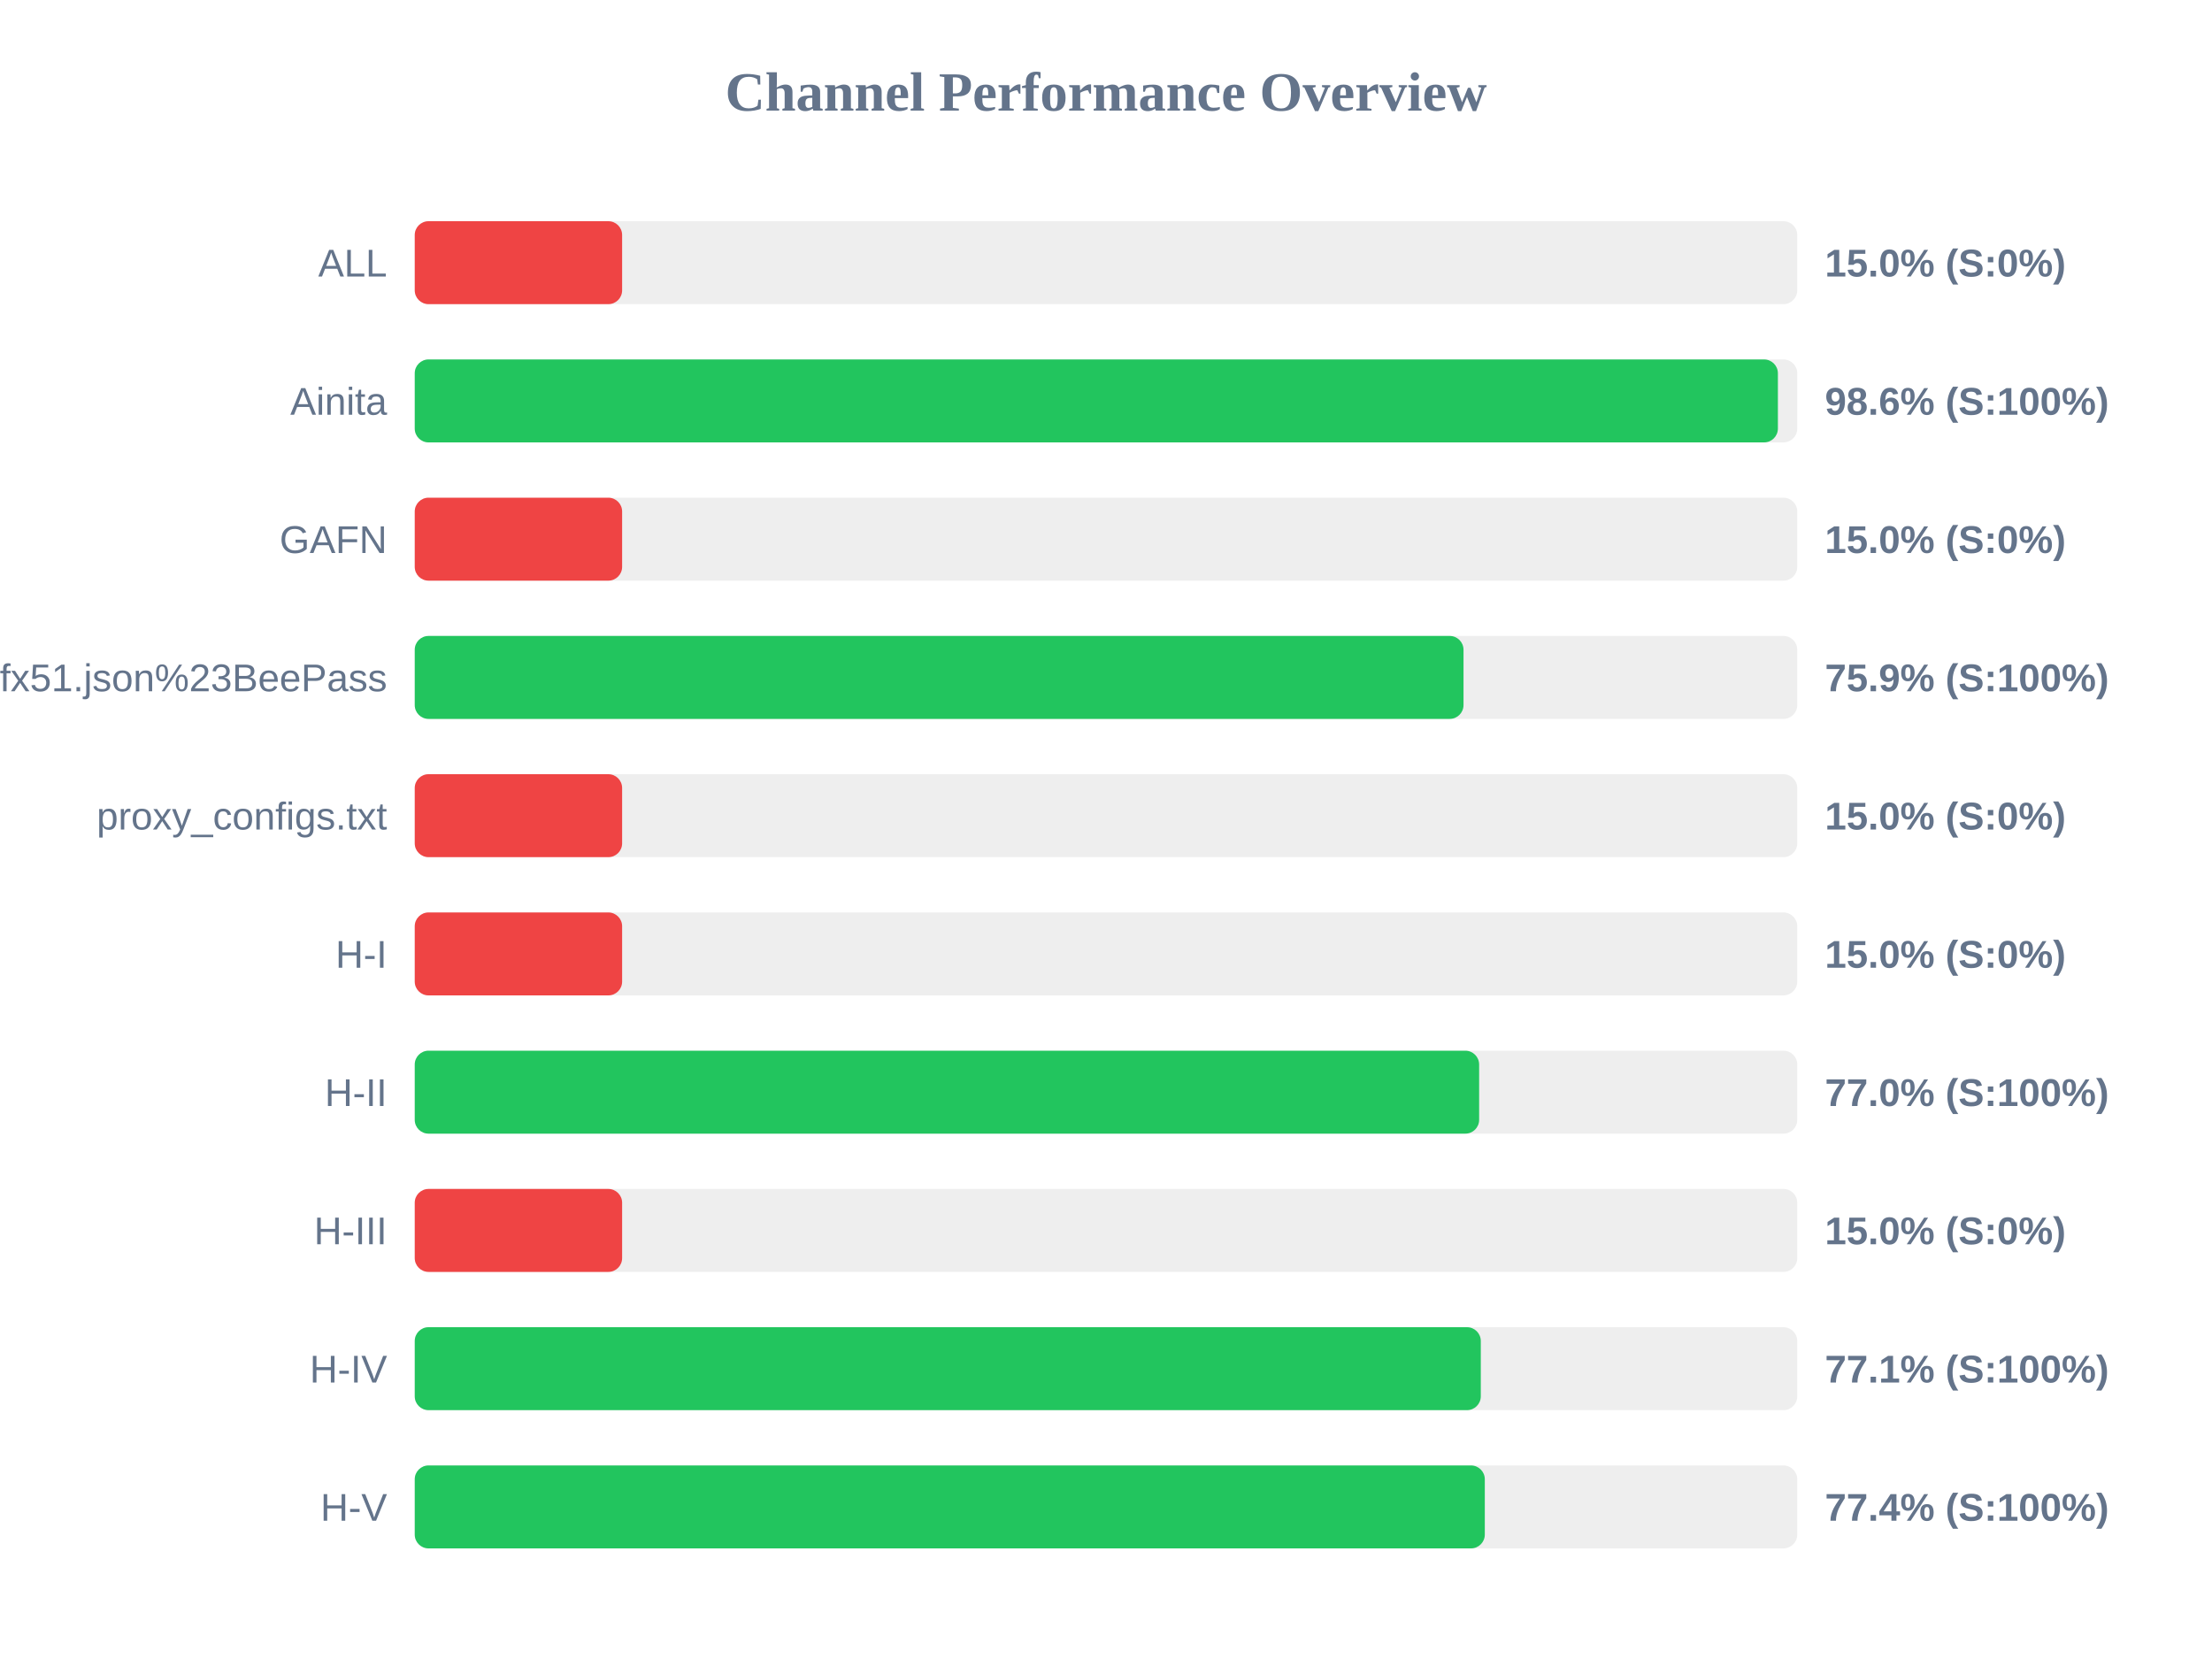
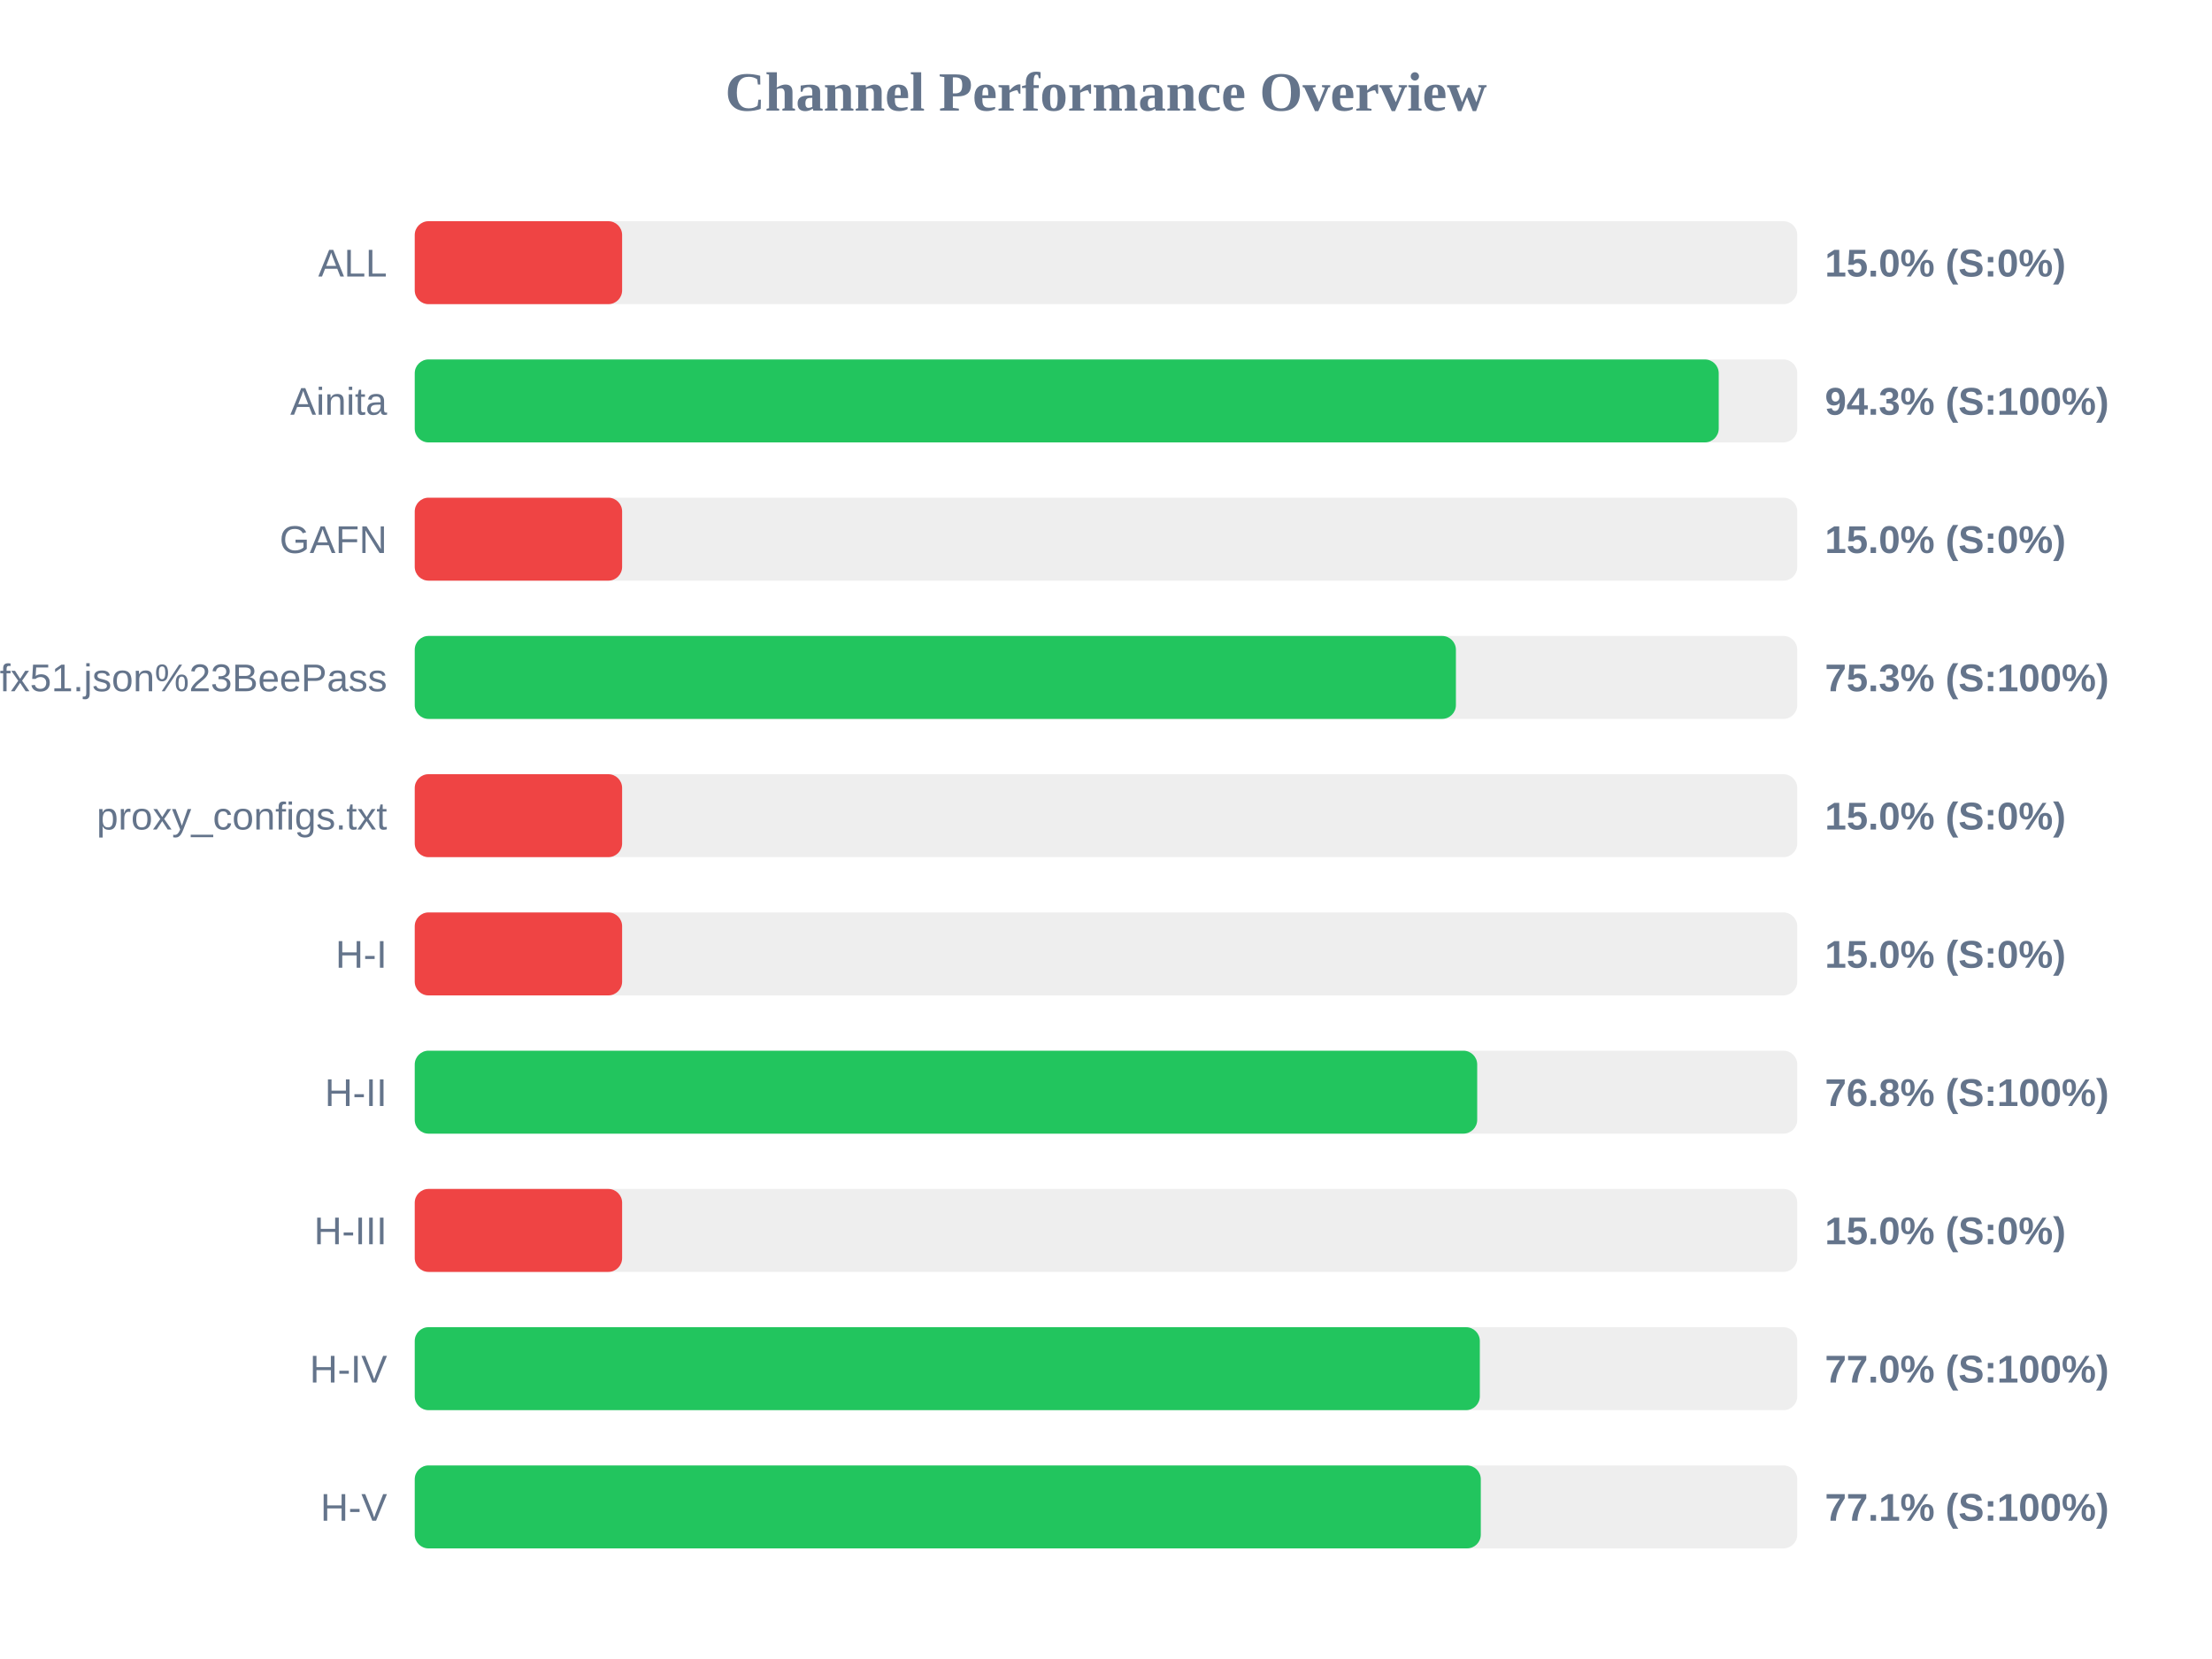
<svg xmlns="http://www.w3.org/2000/svg" width="800" height="600" version="1.1">
  <style>
        .row { font: 14px Arial; fill: #64748b; }
        .score { font: bold 14px Arial; fill: #64748b; }
    </style>
  <text x="400" y="40" text-anchor="middle" font-size="20px" font-weight="bold" fill="#64748b">Channel Performance Overview</text>
  <rect x="150" y="80" width="500" height="30" fill="#eee" rx="5" />
  <rect x="150" y="80" width="75.0" height="30" fill="#ef4444" rx="5" />
  <text x="140" y="100" text-anchor="end" class="row">ALL</text>
  <text x="660" y="100" text-anchor="start" class="score">15.0% (S:0%)</text>
  <rect x="150" y="130" width="500" height="30" fill="#eee" rx="5" />
-   <rect x="150" y="130" width="493.0" height="30" fill="#22c55e" rx="5" />
+   <rect x="150" y="130" width="471.6" height="30" fill="#22c55e" rx="5" />
  <text x="140" y="150" text-anchor="end" class="row">Ainita</text>
-   <text x="660" y="150" text-anchor="start" class="score">98.6% (S:100%)</text>
+   <text x="660" y="150" text-anchor="start" class="score">94.3% (S:100%)</text>
  <rect x="150" y="180" width="500" height="30" fill="#eee" rx="5" />
  <rect x="150" y="180" width="75.0" height="30" fill="#ef4444" rx="5" />
  <text x="140" y="200" text-anchor="end" class="row">GAFN</text>
  <text x="660" y="200" text-anchor="start" class="score">15.0% (S:0%)</text>
  <rect x="150" y="230" width="500" height="30" fill="#eee" rx="5" />
-   <rect x="150" y="230" width="379.3" height="30" fill="#22c55e" rx="5" />
+   <rect x="150" y="230" width="376.55" height="30" fill="#22c55e" rx="5" />
  <text x="140" y="250" text-anchor="end" class="row">sub?s=ssconf%3A%2F%2Fs3.amazonaws.com%2Fbeedynconprd%2Fzf38bv6oxi1nv3wfkpmxyfl8yj5fargza3foantoalu16vznl0ckxx7bgf1ufx51.json%23BeePass</text>
-   <text x="660" y="250" text-anchor="start" class="score">75.9% (S:100%)</text>
+   <text x="660" y="250" text-anchor="start" class="score">75.3% (S:100%)</text>
  <rect x="150" y="280" width="500" height="30" fill="#eee" rx="5" />
  <rect x="150" y="280" width="75.0" height="30" fill="#ef4444" rx="5" />
  <text x="140" y="300" text-anchor="end" class="row">proxy_configs.txt</text>
  <text x="660" y="300" text-anchor="start" class="score">15.0% (S:0%)</text>
  <rect x="150" y="330" width="500" height="30" fill="#eee" rx="5" />
  <rect x="150" y="330" width="75.0" height="30" fill="#ef4444" rx="5" />
  <text x="140" y="350" text-anchor="end" class="row">H-I</text>
  <text x="660" y="350" text-anchor="start" class="score">15.0% (S:0%)</text>
  <rect x="150" y="380" width="500" height="30" fill="#eee" rx="5" />
-   <rect x="150" y="380" width="384.95" height="30" fill="#22c55e" rx="5" />
+   <rect x="150" y="380" width="384.25" height="30" fill="#22c55e" rx="5" />
  <text x="140" y="400" text-anchor="end" class="row">H-II</text>
-   <text x="660" y="400" text-anchor="start" class="score">77.0% (S:100%)</text>
+   <text x="660" y="400" text-anchor="start" class="score">76.8% (S:100%)</text>
  <rect x="150" y="430" width="500" height="30" fill="#eee" rx="5" />
  <rect x="150" y="430" width="75.0" height="30" fill="#ef4444" rx="5" />
  <text x="140" y="450" text-anchor="end" class="row">H-III</text>
  <text x="660" y="450" text-anchor="start" class="score">15.0% (S:0%)</text>
  <rect x="150" y="480" width="500" height="30" fill="#eee" rx="5" />
-   <rect x="150" y="480" width="385.55" height="30" fill="#22c55e" rx="5" />
+   <rect x="150" y="480" width="385.2" height="30" fill="#22c55e" rx="5" />
  <text x="140" y="500" text-anchor="end" class="row">H-IV</text>
-   <text x="660" y="500" text-anchor="start" class="score">77.1% (S:100%)</text>
+   <text x="660" y="500" text-anchor="start" class="score">77.0% (S:100%)</text>
  <rect x="150" y="530" width="500" height="30" fill="#eee" rx="5" />
-   <rect x="150" y="530" width="387.0" height="30" fill="#22c55e" rx="5" />
+   <rect x="150" y="530" width="385.55" height="30" fill="#22c55e" rx="5" />
  <text x="140" y="550" text-anchor="end" class="row">H-V</text>
-   <text x="660" y="550" text-anchor="start" class="score">77.4% (S:100%)</text>
+   <text x="660" y="550" text-anchor="start" class="score">77.1% (S:100%)</text>
</svg>
